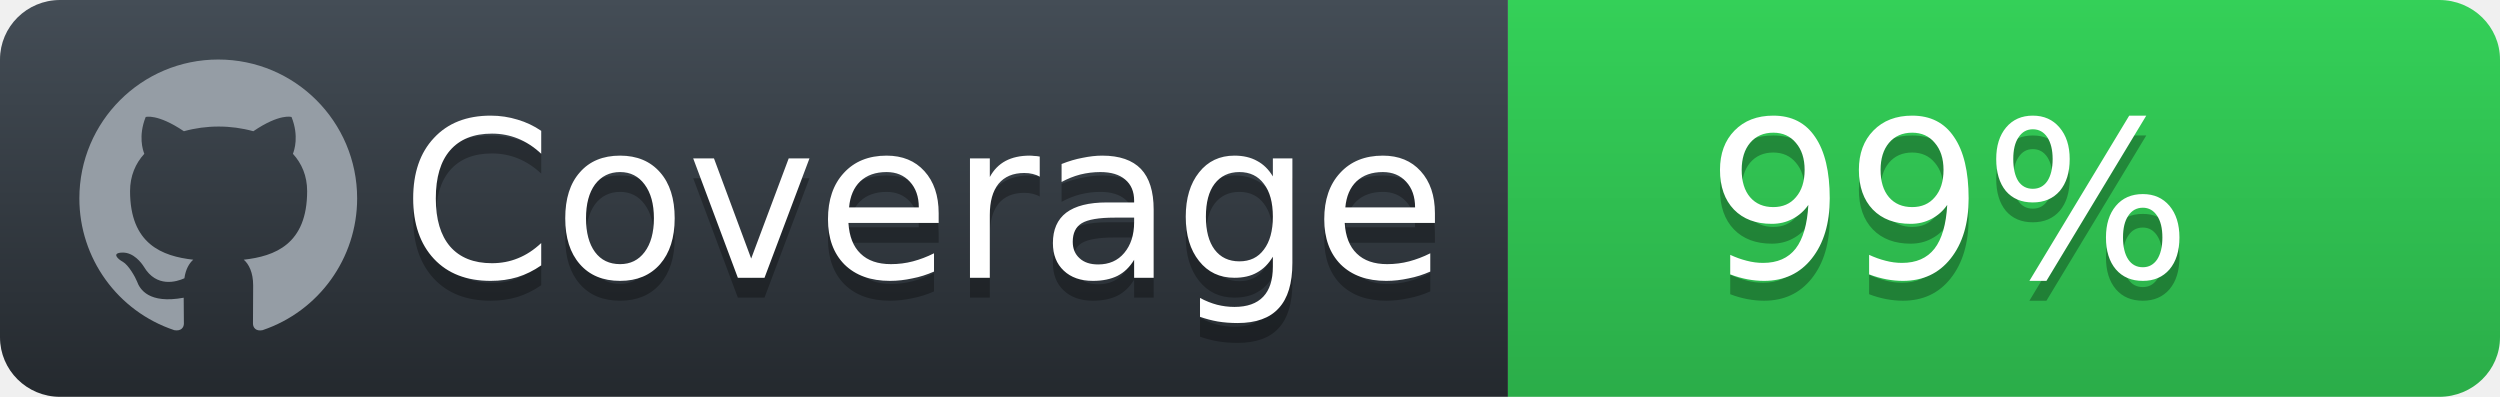
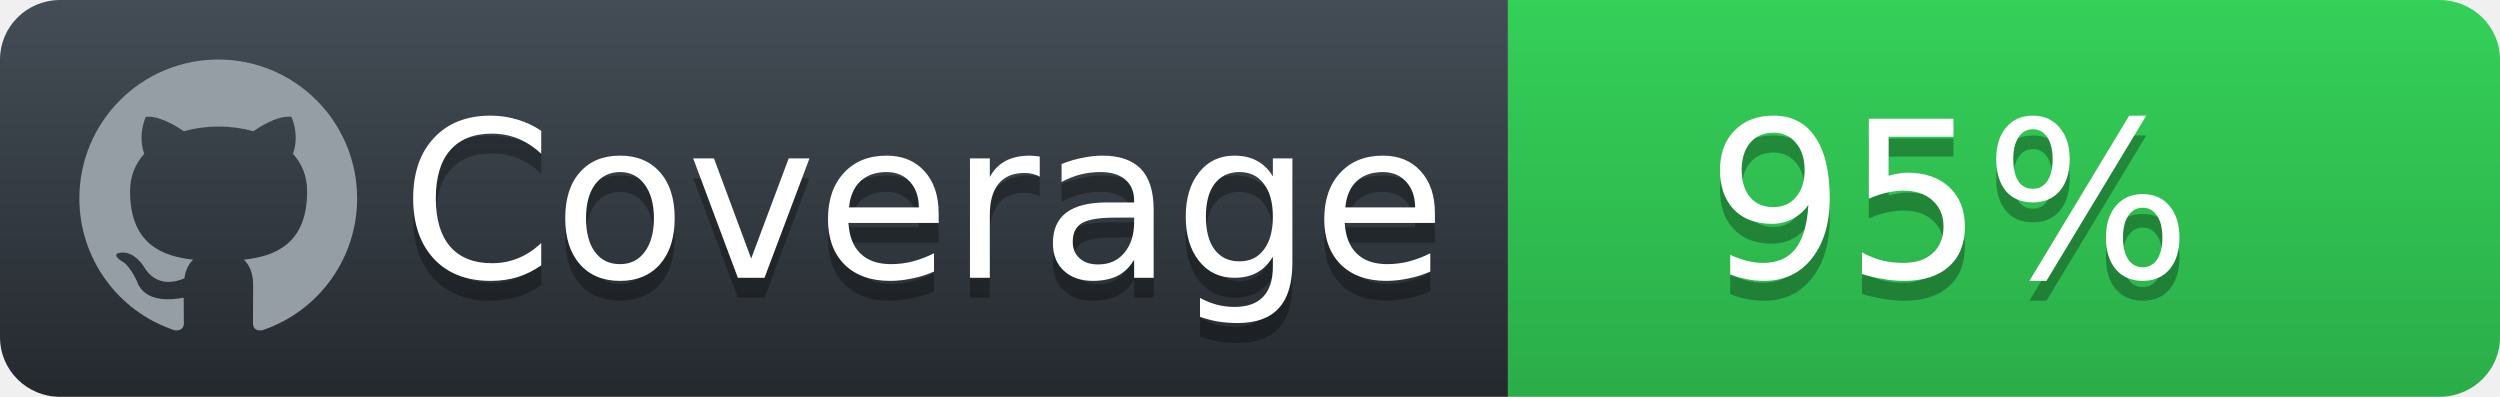
<svg xmlns="http://www.w3.org/2000/svg" width="126" height="20">
  <defs>
    <linearGradient id="workflow-fill" x1="50%" y1="0%" x2="50%" y2="100%">
      <stop stop-color="#444D56" offset="0%" />
      <stop stop-color="#24292E" offset="100%" />
    </linearGradient>
    <linearGradient id="state-fill" x1="50%" y1="0%" x2="50%" y2="100%">
      <stop stop-color="#34D058" offset="0%" />
      <stop stop-color="#2BAD49" offset="100%" />
    </linearGradient>
  </defs>
  <g fill="none" fill-rule="evenodd">
    <g font-family="'DejaVu Sans',Verdana,Geneva,sans-serif" font-size="11">
      <path id="workflow-bg" d="M0,3 C0,1.343 1.355,0 3.027,0 L76,0 L76,20 L3.027,20 C1.355,20 0,18.657 0,17 L0,3 Z" fill="url(#workflow-fill)" fill-rule="nonzero" />
      <text fill="#010101" fill-opacity=".3">
        <tspan x="20.198" y="15">Coverage</tspan>
      </text>
      <text fill="#FFFFFF">
        <tspan x="20.198" y="14">Coverage</tspan>
      </text>
    </g>
    <g transform="translate(76)" font-family="'DejaVu Sans',Verdana,Geneva,sans-serif" font-size="11">
      <path d="M0 0h46.939C48.629 0 50 1.343 50 3v14c0 1.657-1.37 3-3.061 3H0V0z" id="state-bg" fill="url(#state-fill)" fill-rule="nonzero" />
      <text fill="#010101" fill-opacity=".3">
-         <tspan x="10" y="15">99%</tspan>
+         <tspan x="10" y="15">95%</tspan>
      </text>
      <text fill="#FFFFFF">
-         <tspan x="10" y="14">99%</tspan>
+         <tspan x="10" y="14">95%</tspan>
      </text>
    </g>
    <path fill="#959DA5" d="M11 3c-3.868 0-7 3.132-7 7a6.996 6.996 0 0 0 4.786 6.641c.35.062.482-.148.482-.332 0-.166-.01-.718-.01-1.304-1.758.324-2.213-.429-2.353-.822-.079-.202-.42-.823-.717-.99-.245-.13-.595-.454-.01-.463.552-.009.946.508 1.077.718.63 1.058 1.636.76 2.039.577.061-.455.245-.761.446-.936-1.557-.175-3.185-.779-3.185-3.456 0-.762.271-1.392.718-1.882-.07-.175-.315-.892.07-1.855 0 0 .586-.183 1.925.718a6.5 6.5 0 0 1 1.75-.236 6.5 6.5 0 0 1 1.75.236c1.338-.91 1.925-.718 1.925-.718.385.963.14 1.68.07 1.855.446.49.717 1.112.717 1.882 0 2.686-1.636 3.28-3.194 3.456.254.219.473.639.473 1.295 0 .936-.009 1.689-.009 1.925 0 .184.131.402.481.332A7.011 7.011 0 0 0 18 10c0-3.867-3.133-7-7-7z" />
  </g>
</svg>
